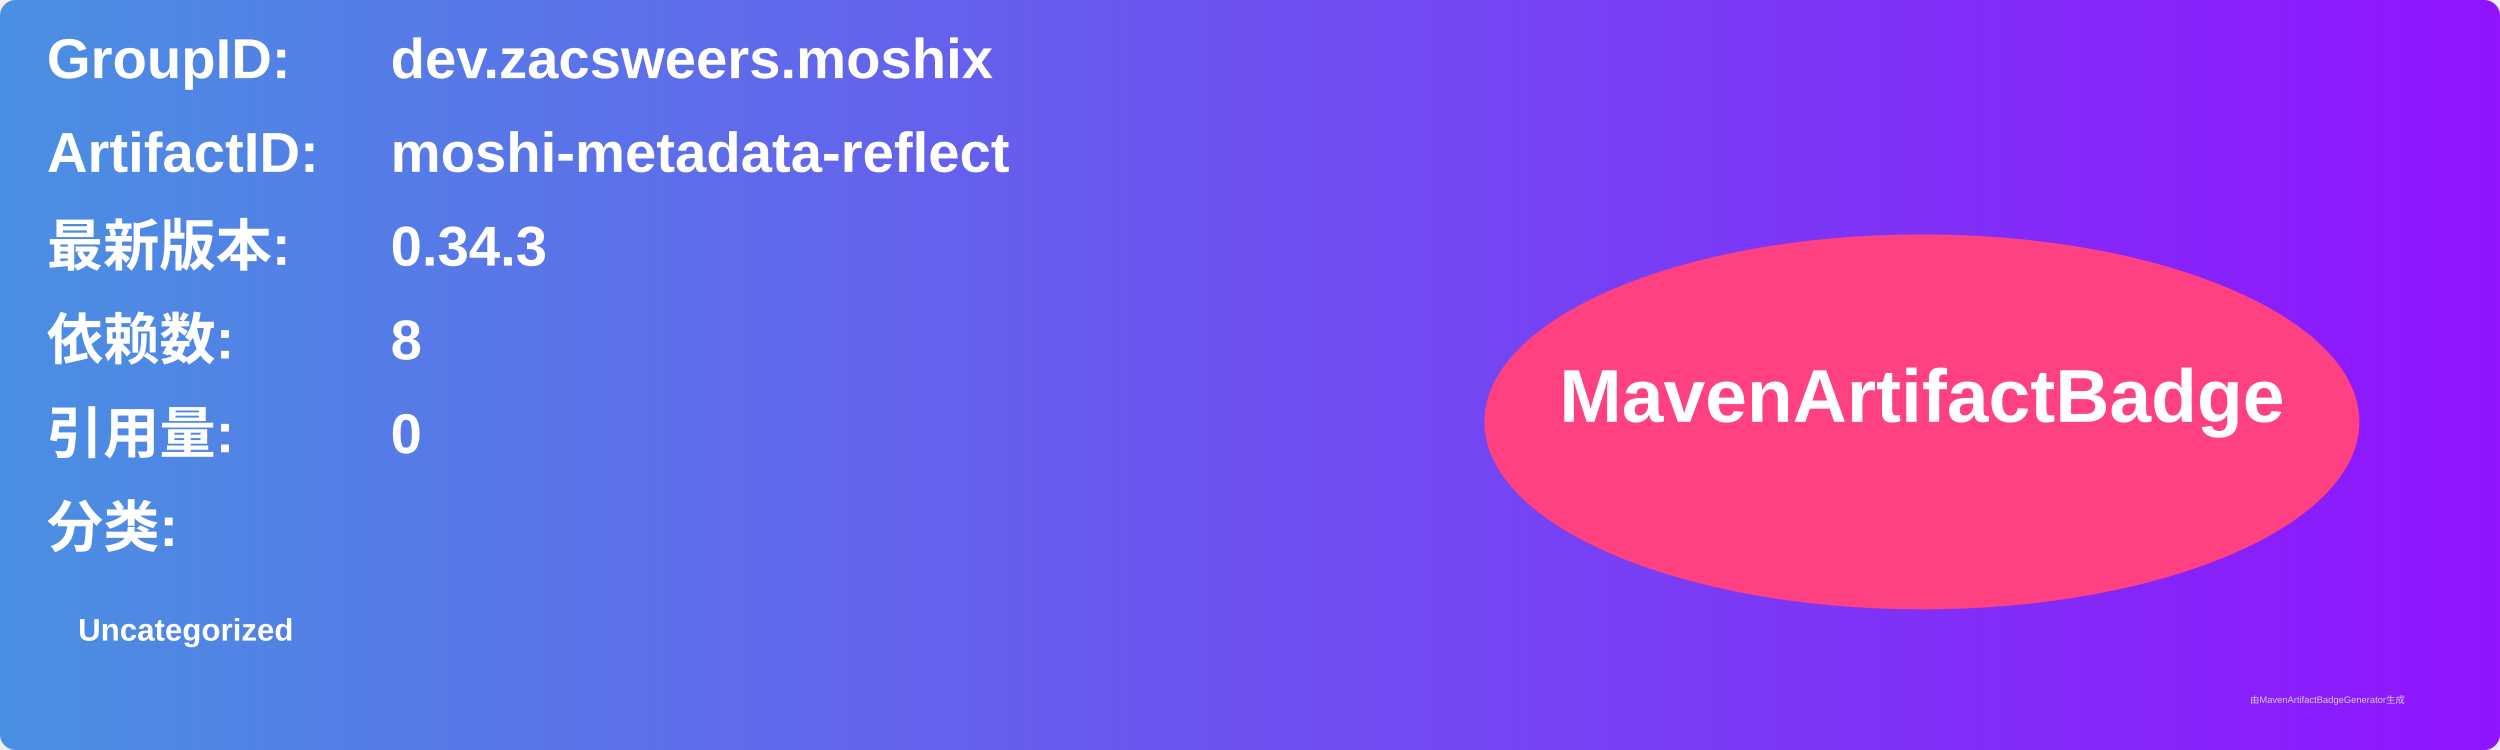
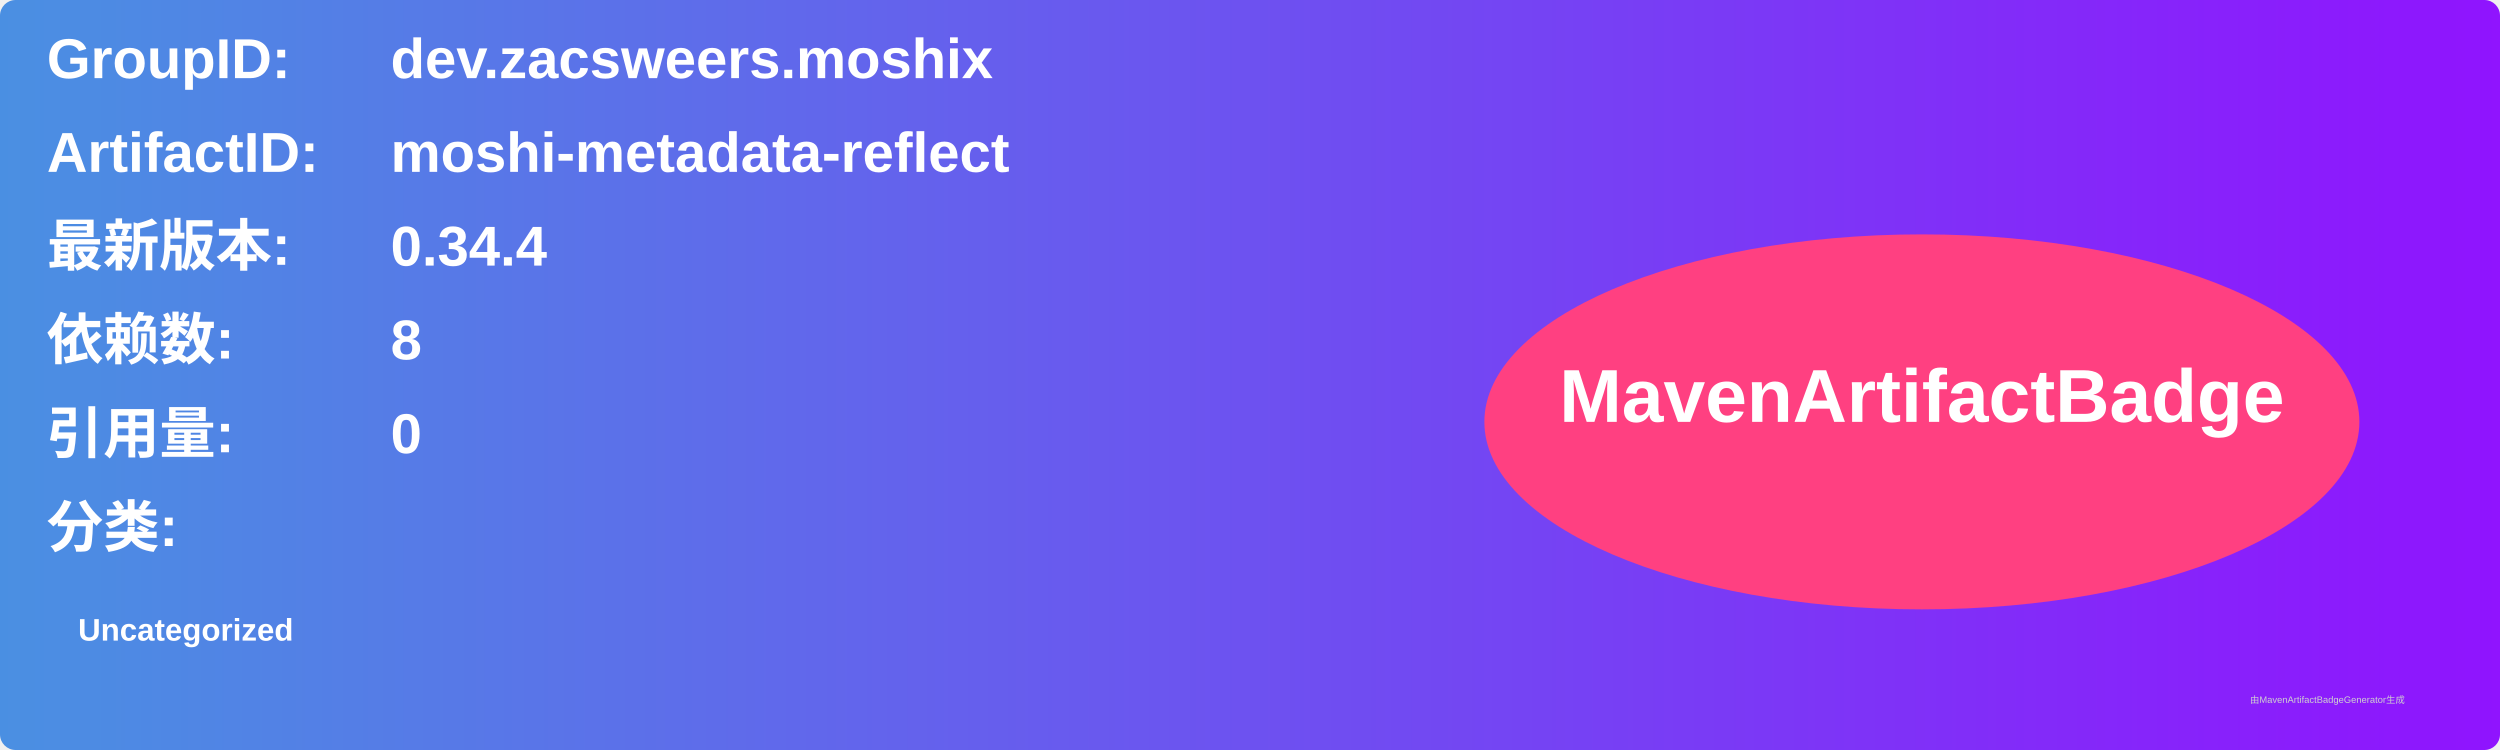
<svg xmlns="http://www.w3.org/2000/svg" width="800" height="240" viewBox="0 0 800 240">
  <linearGradient id="grad" x1="0%" y1="0%" x2="100%" y2="0%">
    <stop offset="0%" stop-color="#4a90e2" />
    <stop offset="100%" stop-color="#9013fe" />
  </linearGradient>
  <rect width="100%" height="100%" rx="5" ry="5" fill="url(#grad)" />
  <g transform="translate(15, 15)">
    <text x="0" y="10" font-family="Arial" font-size="18" fill="white" font-weight="bold" width="260">GroupID:</text>
    <text x="110" y="10" font-family="Arial" font-size="18" fill="white" font-weight="bold" width="460">dev.zacsweers.moshix</text>
    <text x="0" y="40" font-family="Arial" font-size="18" fill="white" font-weight="bold" width="260">ArtifactID:</text>
    <text x="110" y="40" font-family="Arial" font-size="18" fill="white" font-weight="bold" width="460">moshi-metadata-reflect</text>
    <text x="0" y="70" font-family="Arial" font-size="18" fill="white" font-weight="bold">最新版本:</text>
    <text x="110" y="70" font-family="Arial" font-size="18" fill="white" font-weight="bold">
-       <tspan font-weight="bold">0.34.3</tspan>
+       <tspan font-weight="bold">0.34.4</tspan>
    </text>
    <text x="0" y="100" font-family="Arial" font-size="18" fill="white" font-weight="bold">依赖数: </text>
    <text x="110" y="100" font-family="Arial" font-size="18" fill="white">
      <tspan font-weight="bold">8</tspan>
    </text>
    <text x="0" y="130" font-family="Arial" font-size="18" fill="white" font-weight="bold">引用量: </text>
    <text x="110" y="130" font-family="Arial" font-size="18" fill="white">
      <tspan font-weight="bold">0</tspan>
    </text>
    <text x="0" y="160" font-family="Arial" font-size="18" fill="white" font-weight="bold">分类:</text>
    <text x="10" y="190" font-family="Arial" font-size="10" fill="white">
      <tspan font-weight="bold">Uncategorized</tspan>
    </text>
    <ellipse cx="600" cy="120" rx="140" ry="60" fill="#ff4081" />
    <text x="600" y="120" text-anchor="middle" font-family="Arial" font-size="24" fill="white" font-weight="bold">MavenArtifactBadge</text>
  </g>
  <text x="720" y="225" font-family="Arial" font-size="3" fill="#d0d0d0">由MavenArtifactBadgeGenerator生成</text>
</svg>
